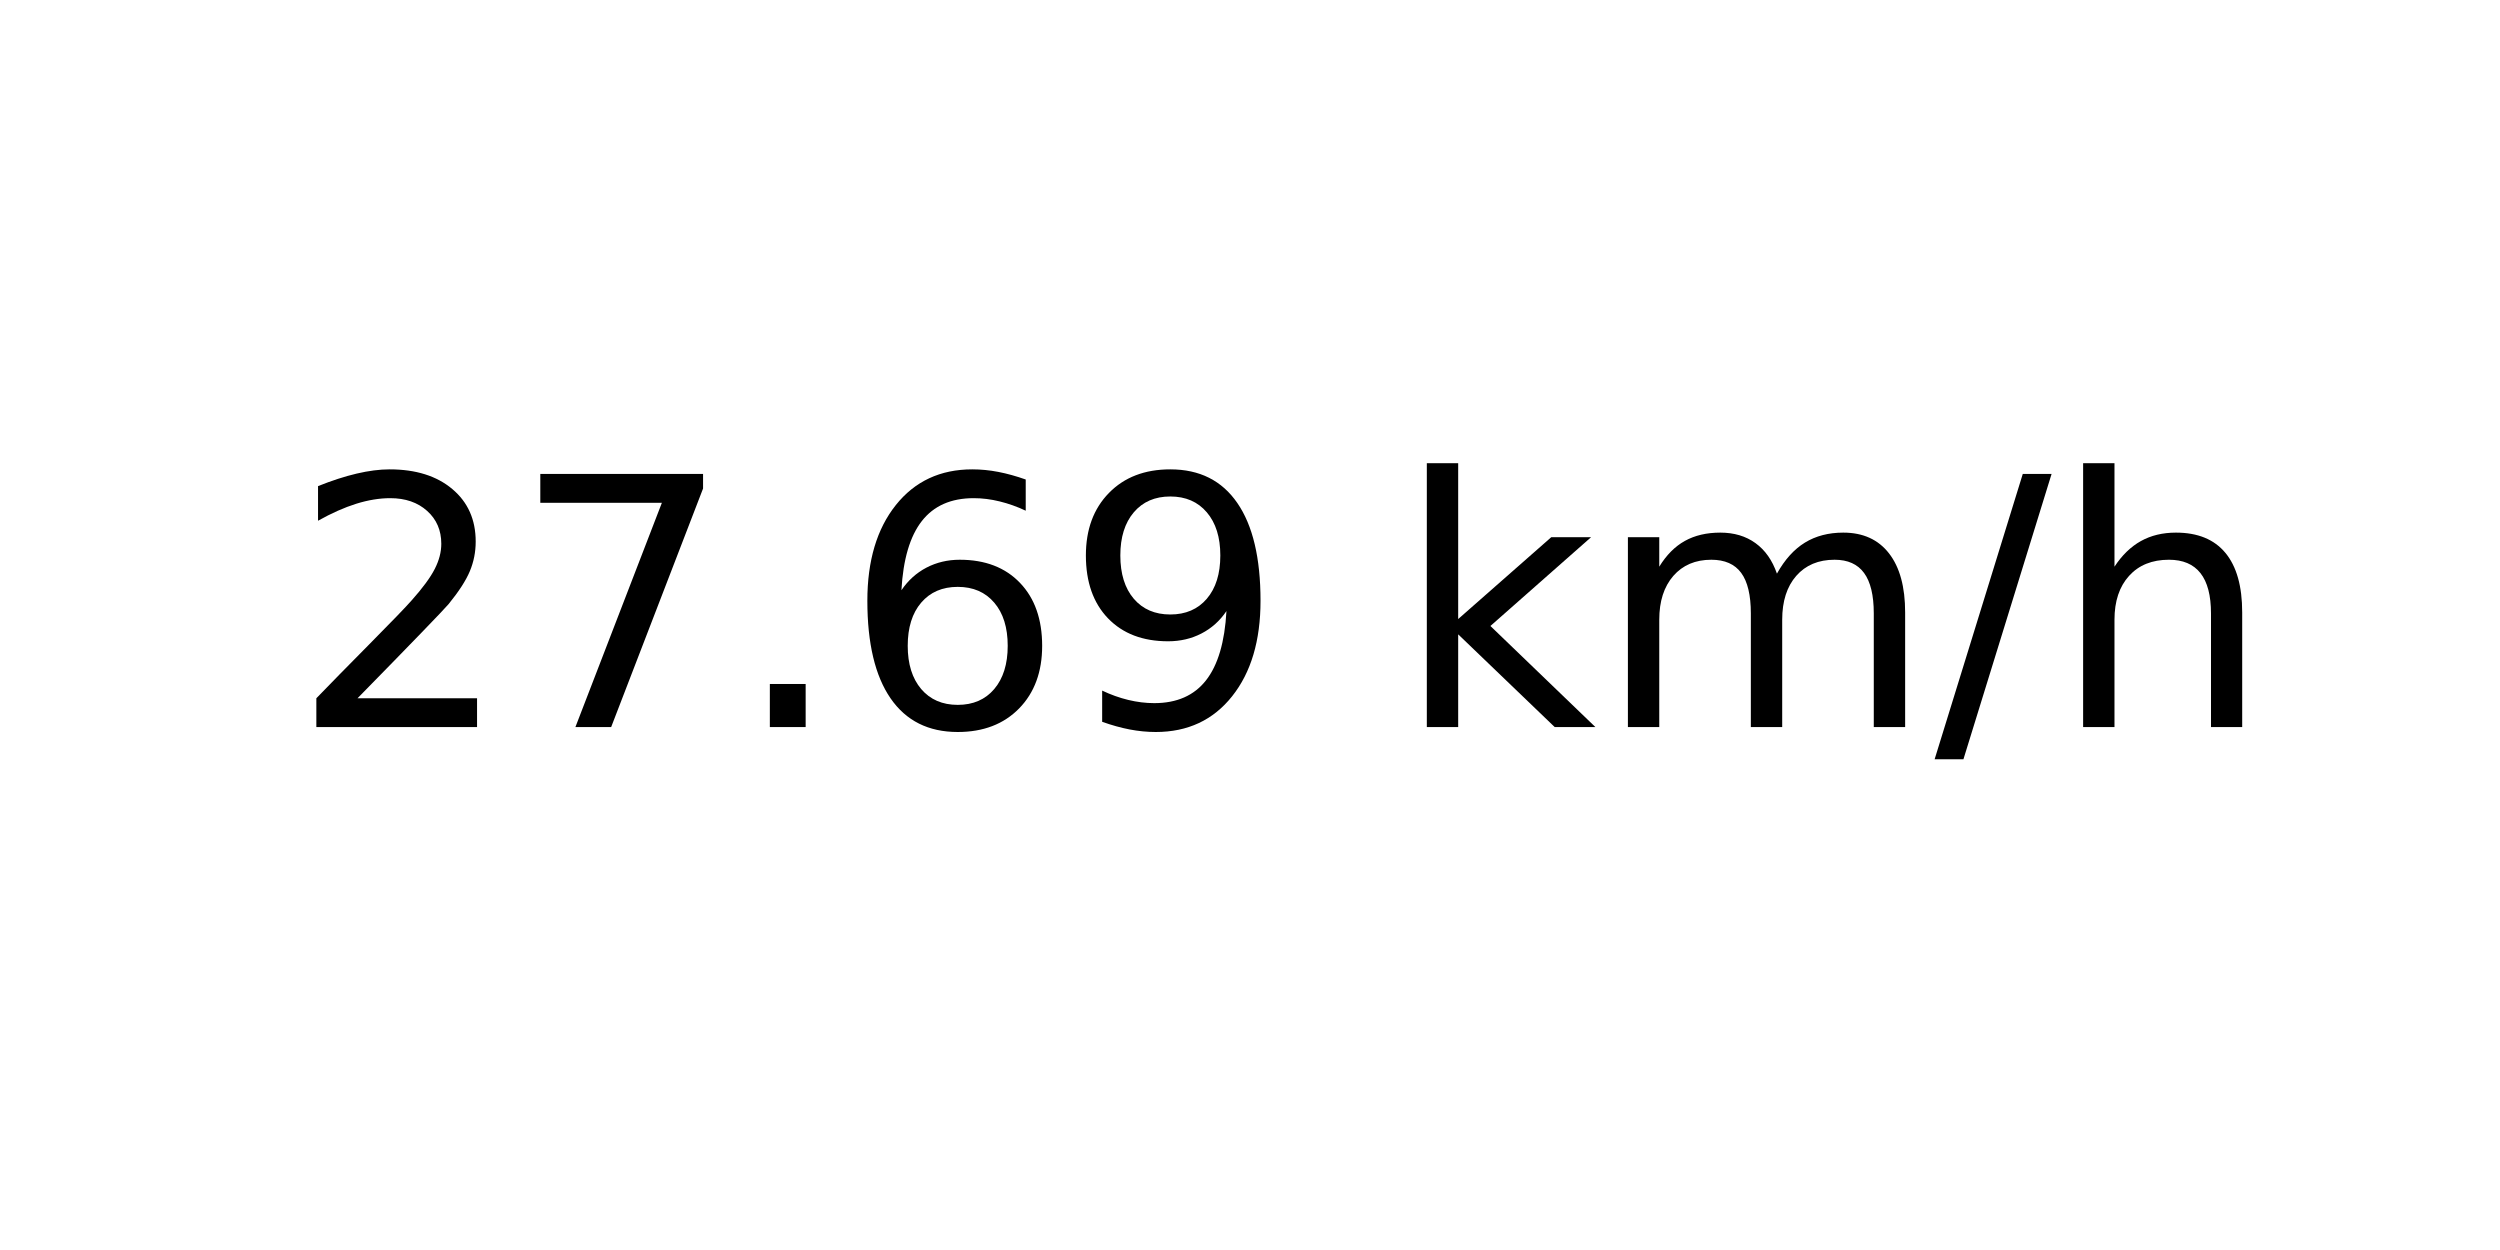
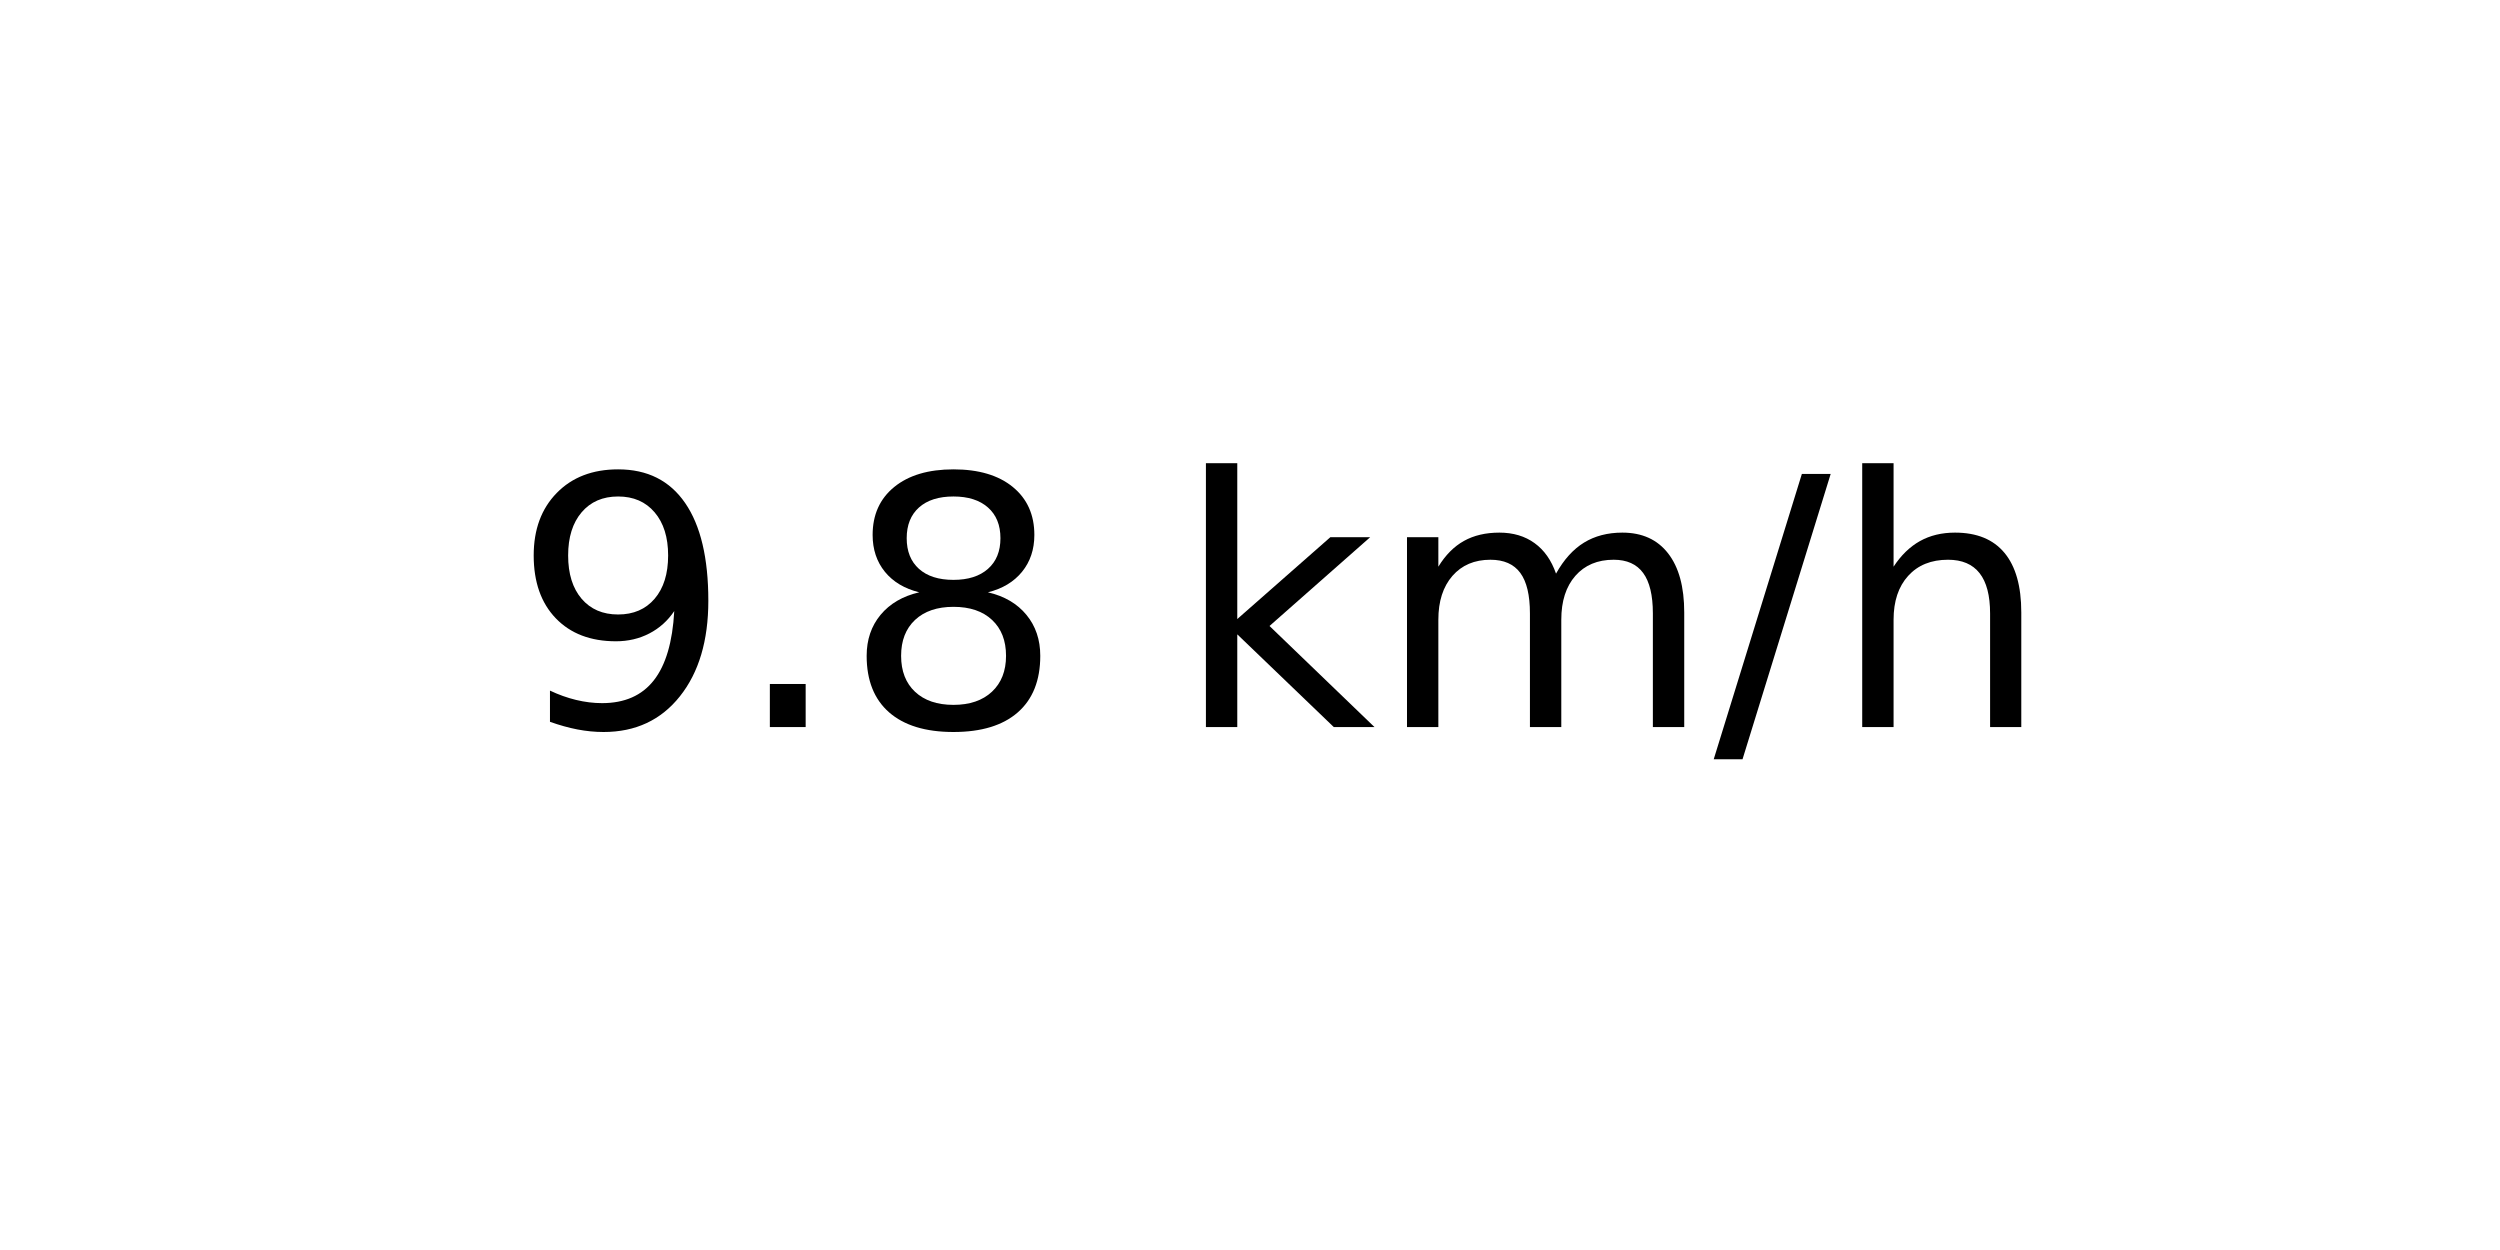
<svg xmlns="http://www.w3.org/2000/svg" xmlns:xlink="http://www.w3.org/1999/xlink" width="72pt" height="36pt" viewBox="0 0 72 36" version="1.1">
  <defs>
    <style type="text/css">*{stroke-linejoin: round; stroke-linecap: butt}</style>
  </defs>
  <g id="figure_1">
    <g id="axes_1">
      <g id="text_1">
-         <g transform="translate(8.378125 20.93937) scale(0.1 -0.1)">
+         <g transform="translate(14.74062 20.93937) scale(0.1 -0.1)">
          <defs>
-             <path id="DejaVuSans-32" d="M 1228 531  L 3431 531  L 3431 0  L 469 0  L 469 531  Q 828 903 1448 1529  Q 2069 2156 2228 2338  Q 2531 2678 2651 2914  Q 2772 3150 2772 3378  Q 2772 3750 2511 3984  Q 2250 4219 1831 4219  Q 1534 4219 1204 4116  Q 875 4013 500 3803  L 500 4441  Q 881 4594 1212 4672  Q 1544 4750 1819 4750  Q 2544 4750 2975 4387  Q 3406 4025 3406 3419  Q 3406 3131 3298 2873  Q 3191 2616 2906 2266  Q 2828 2175 2409 1742  Q 1991 1309 1228 531  z " transform="scale(0.015625)" />
-             <path id="DejaVuSans-37" d="M 525 4666  L 3525 4666  L 3525 4397  L 1831 0  L 1172 0  L 2766 4134  L 525 4134  L 525 4666  z " transform="scale(0.015625)" />
+             <path id="DejaVuSans-39" d="M 703 97  L 703 672  Q 941 559 1184 500  Q 1428 441 1663 441  Q 2288 441 2617 861  Q 2947 1281 2994 2138  Q 2813 1869 2534 1725  Q 2256 1581 1919 1581  Q 1219 1581 811 2004  Q 403 2428 403 3163  Q 403 3881 828 4315  Q 1253 4750 1959 4750  Q 2769 4750 3195 4129  Q 3622 3509 3622 2328  Q 3622 1225 3098 567  Q 2575 -91 1691 -91  Q 1453 -91 1209 -44  Q 966 3 703 97  z M 1959 2075  Q 2384 2075 2632 2365  Q 2881 2656 2881 3163  Q 2881 3666 2632 3958  Q 2384 4250 1959 4250  Q 1534 4250 1286 3958  Q 1038 3666 1038 3163  Q 1038 2656 1286 2365  Q 1534 2075 1959 2075  z " transform="scale(0.015625)" />
            <path id="DejaVuSans-2e" d="M 684 794  L 1344 794  L 1344 0  L 684 0  L 684 794  z " transform="scale(0.015625)" />
-             <path id="DejaVuSans-36" d="M 2113 2584  Q 1688 2584 1439 2293  Q 1191 2003 1191 1497  Q 1191 994 1439 701  Q 1688 409 2113 409  Q 2538 409 2786 701  Q 3034 994 3034 1497  Q 3034 2003 2786 2293  Q 2538 2584 2113 2584  z M 3366 4563  L 3366 3988  Q 3128 4100 2886 4159  Q 2644 4219 2406 4219  Q 1781 4219 1451 3797  Q 1122 3375 1075 2522  Q 1259 2794 1537 2939  Q 1816 3084 2150 3084  Q 2853 3084 3261 2657  Q 3669 2231 3669 1497  Q 3669 778 3244 343  Q 2819 -91 2113 -91  Q 1303 -91 875 529  Q 447 1150 447 2328  Q 447 3434 972 4092  Q 1497 4750 2381 4750  Q 2619 4750 2861 4703  Q 3103 4656 3366 4563  z " transform="scale(0.015625)" />
-             <path id="DejaVuSans-39" d="M 703 97  L 703 672  Q 941 559 1184 500  Q 1428 441 1663 441  Q 2288 441 2617 861  Q 2947 1281 2994 2138  Q 2813 1869 2534 1725  Q 2256 1581 1919 1581  Q 1219 1581 811 2004  Q 403 2428 403 3163  Q 403 3881 828 4315  Q 1253 4750 1959 4750  Q 2769 4750 3195 4129  Q 3622 3509 3622 2328  Q 3622 1225 3098 567  Q 2575 -91 1691 -91  Q 1453 -91 1209 -44  Q 966 3 703 97  z M 1959 2075  Q 2384 2075 2632 2365  Q 2881 2656 2881 3163  Q 2881 3666 2632 3958  Q 2384 4250 1959 4250  Q 1534 4250 1286 3958  Q 1038 3666 1038 3163  Q 1038 2656 1286 2365  Q 1534 2075 1959 2075  z " transform="scale(0.015625)" />
+             <path id="DejaVuSans-38" d="M 2034 2216  Q 1584 2216 1326 1975  Q 1069 1734 1069 1313  Q 1069 891 1326 650  Q 1584 409 2034 409  Q 2484 409 2743 651  Q 3003 894 3003 1313  Q 3003 1734 2745 1975  Q 2488 2216 2034 2216  z M 1403 2484  Q 997 2584 770 2862  Q 544 3141 544 3541  Q 544 4100 942 4425  Q 1341 4750 2034 4750  Q 2731 4750 3128 4425  Q 3525 4100 3525 3541  Q 3525 3141 3298 2862  Q 3072 2584 2669 2484  Q 3125 2378 3379 2068  Q 3634 1759 3634 1313  Q 3634 634 3220 271  Q 2806 -91 2034 -91  Q 1263 -91 848 271  Q 434 634 434 1313  Q 434 1759 690 2068  Q 947 2378 1403 2484  z M 1172 3481  Q 1172 3119 1398 2916  Q 1625 2713 2034 2713  Q 2441 2713 2670 2916  Q 2900 3119 2900 3481  Q 2900 3844 2670 4047  Q 2441 4250 2034 4250  Q 1625 4250 1398 4047  Q 1172 3844 1172 3481  z " transform="scale(0.015625)" />
            <path id="DejaVuSans-20" transform="scale(0.015625)" />
            <path id="DejaVuSans-6b" d="M 581 4863  L 1159 4863  L 1159 1991  L 2875 3500  L 3609 3500  L 1753 1863  L 3688 0  L 2938 0  L 1159 1709  L 1159 0  L 581 0  L 581 4863  z " transform="scale(0.015625)" />
            <path id="DejaVuSans-6d" d="M 3328 2828  Q 3544 3216 3844 3400  Q 4144 3584 4550 3584  Q 5097 3584 5394 3201  Q 5691 2819 5691 2113  L 5691 0  L 5113 0  L 5113 2094  Q 5113 2597 4934 2840  Q 4756 3084 4391 3084  Q 3944 3084 3684 2787  Q 3425 2491 3425 1978  L 3425 0  L 2847 0  L 2847 2094  Q 2847 2600 2669 2842  Q 2491 3084 2119 3084  Q 1678 3084 1418 2786  Q 1159 2488 1159 1978  L 1159 0  L 581 0  L 581 3500  L 1159 3500  L 1159 2956  Q 1356 3278 1631 3431  Q 1906 3584 2284 3584  Q 2666 3584 2933 3390  Q 3200 3197 3328 2828  z " transform="scale(0.015625)" />
            <path id="DejaVuSans-2f" d="M 1625 4666  L 2156 4666  L 531 -594  L 0 -594  L 1625 4666  z " transform="scale(0.015625)" />
            <path id="DejaVuSans-68" d="M 3513 2113  L 3513 0  L 2938 0  L 2938 2094  Q 2938 2591 2744 2837  Q 2550 3084 2163 3084  Q 1697 3084 1428 2787  Q 1159 2491 1159 1978  L 1159 0  L 581 0  L 581 4863  L 1159 4863  L 1159 2956  Q 1366 3272 1645 3428  Q 1925 3584 2291 3584  Q 2894 3584 3203 3211  Q 3513 2838 3513 2113  z " transform="scale(0.015625)" />
          </defs>
-           <use xlink:href="#DejaVuSans-32" />
-           <use xlink:href="#DejaVuSans-37" x="63.623" />
-           <use xlink:href="#DejaVuSans-2e" x="127.246" />
-           <use xlink:href="#DejaVuSans-36" x="159.033" />
-           <use xlink:href="#DejaVuSans-39" x="222.656" />
-           <use xlink:href="#DejaVuSans-20" x="286.279" />
-           <use xlink:href="#DejaVuSans-6b" x="318.066" />
-           <use xlink:href="#DejaVuSans-6d" x="375.977" />
-           <use xlink:href="#DejaVuSans-2f" x="473.389" />
-           <use xlink:href="#DejaVuSans-68" x="507.08" />
+           <use xlink:href="#DejaVuSans-39" />
+           <use xlink:href="#DejaVuSans-2e" x="63.623" />
+           <use xlink:href="#DejaVuSans-38" x="95.41" />
+           <use xlink:href="#DejaVuSans-20" x="159.033" />
+           <use xlink:href="#DejaVuSans-6b" x="190.82" />
+           <use xlink:href="#DejaVuSans-6d" x="248.73" />
+           <use xlink:href="#DejaVuSans-2f" x="346.143" />
+           <use xlink:href="#DejaVuSans-68" x="379.834" />
        </g>
      </g>
    </g>
  </g>
</svg>
